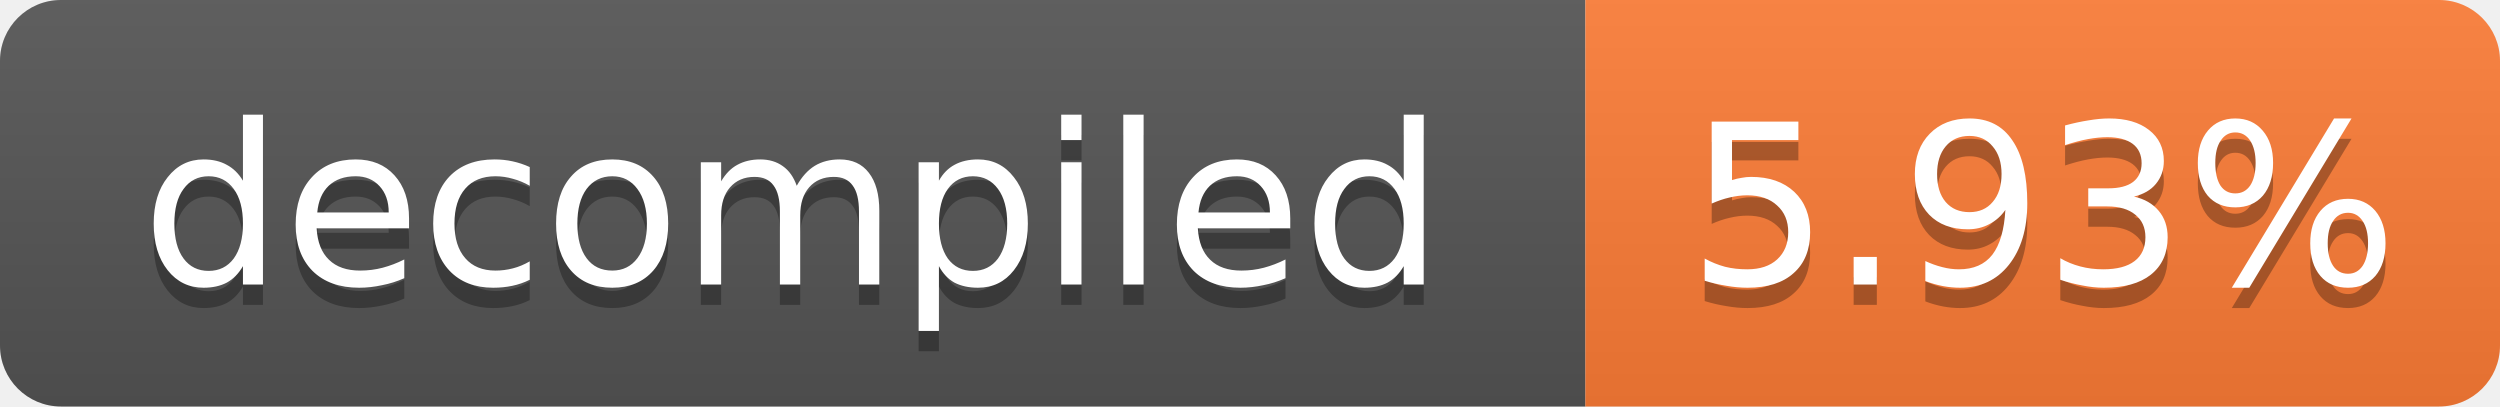
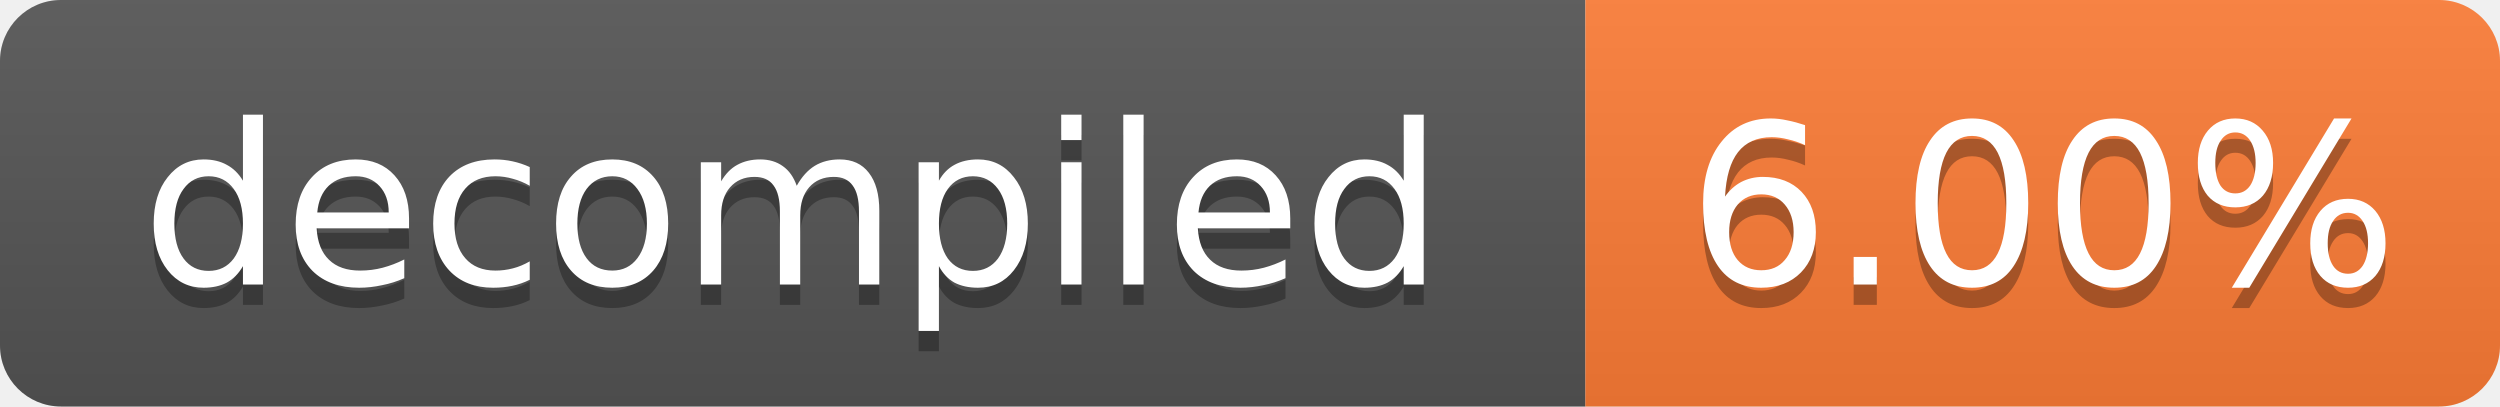
- <svg xmlns="http://www.w3.org/2000/svg" width="123" height="20" role="img" aria-label="decompiled: 5.93%">
+ <svg xmlns="http://www.w3.org/2000/svg" width="123" height="20" role="img" aria-label="decompiled: 6.00%">
  <linearGradient id="s" x2="0" y2="100%">
    <stop offset="0" stop-color="#bbb" stop-opacity=".1" />
    <stop offset="1" stop-opacity=".1" />
  </linearGradient>
  <clipPath id="r">
    <rect width="123" height="20" rx="3" fill="#fff" />
  </clipPath>
  <g clip-path="url(#r)">
    <rect width="78" height="20" fill="#555" />
    <rect x="78" width="45" height="20" fill="#fe7d37" />
    <rect width="123" height="20" fill="url(#s)" />
  </g>
  <g fill="#fff" text-anchor="middle" font-family="Verdana,Geneva,DejaVu Sans,sans-serif" font-size="11">
    <text x="39.0" y="15" fill="#010101" fill-opacity=".3">decompiled</text>
    <text x="39.0" y="14">decompiled</text>
-     <text x="100.5" y="15" fill="#010101" fill-opacity=".3">5.93%</text>
-     <text x="100.5" y="14">5.93%</text>
+     <text x="100.5" y="15" fill="#010101" fill-opacity=".3">6.00%</text>
+     <text x="100.5" y="14">6.00%</text>
  </g>
</svg>
